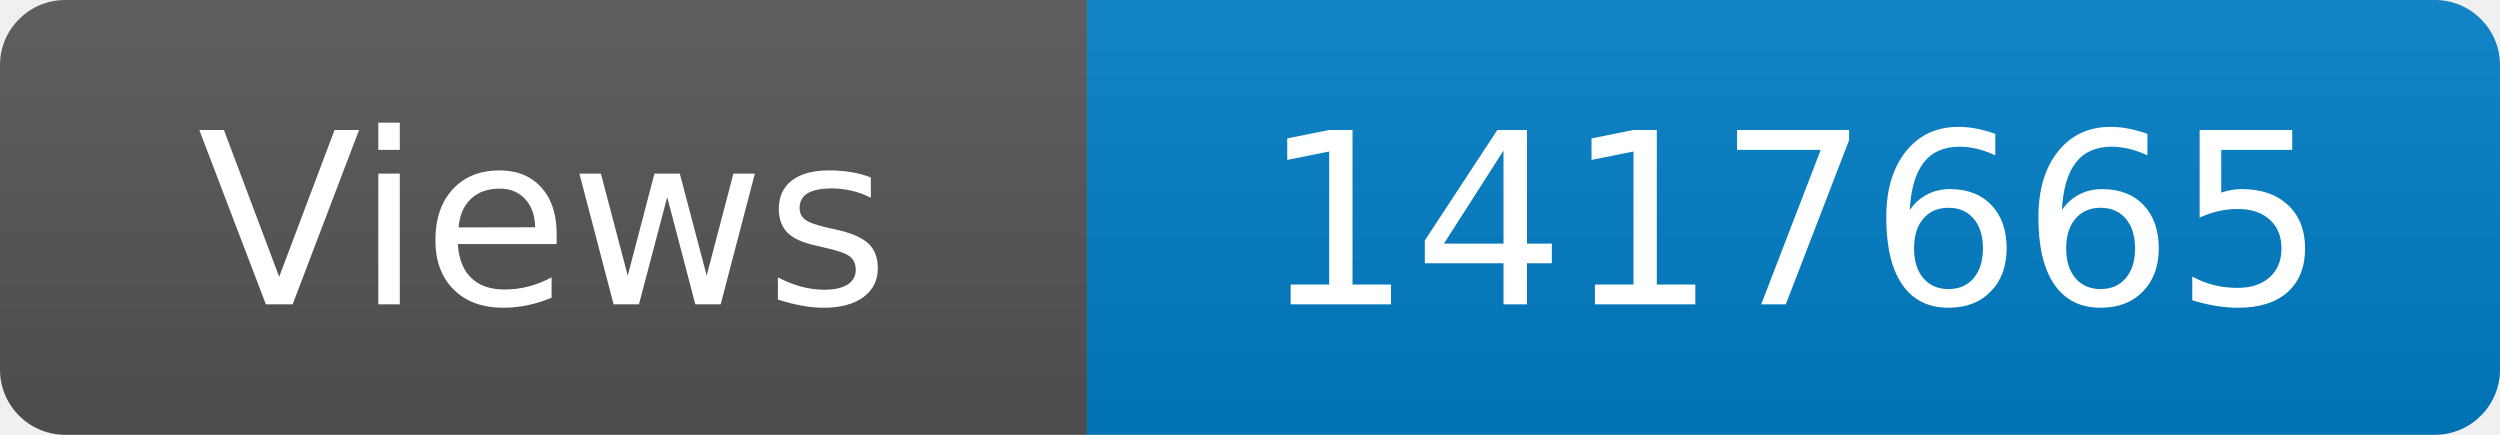
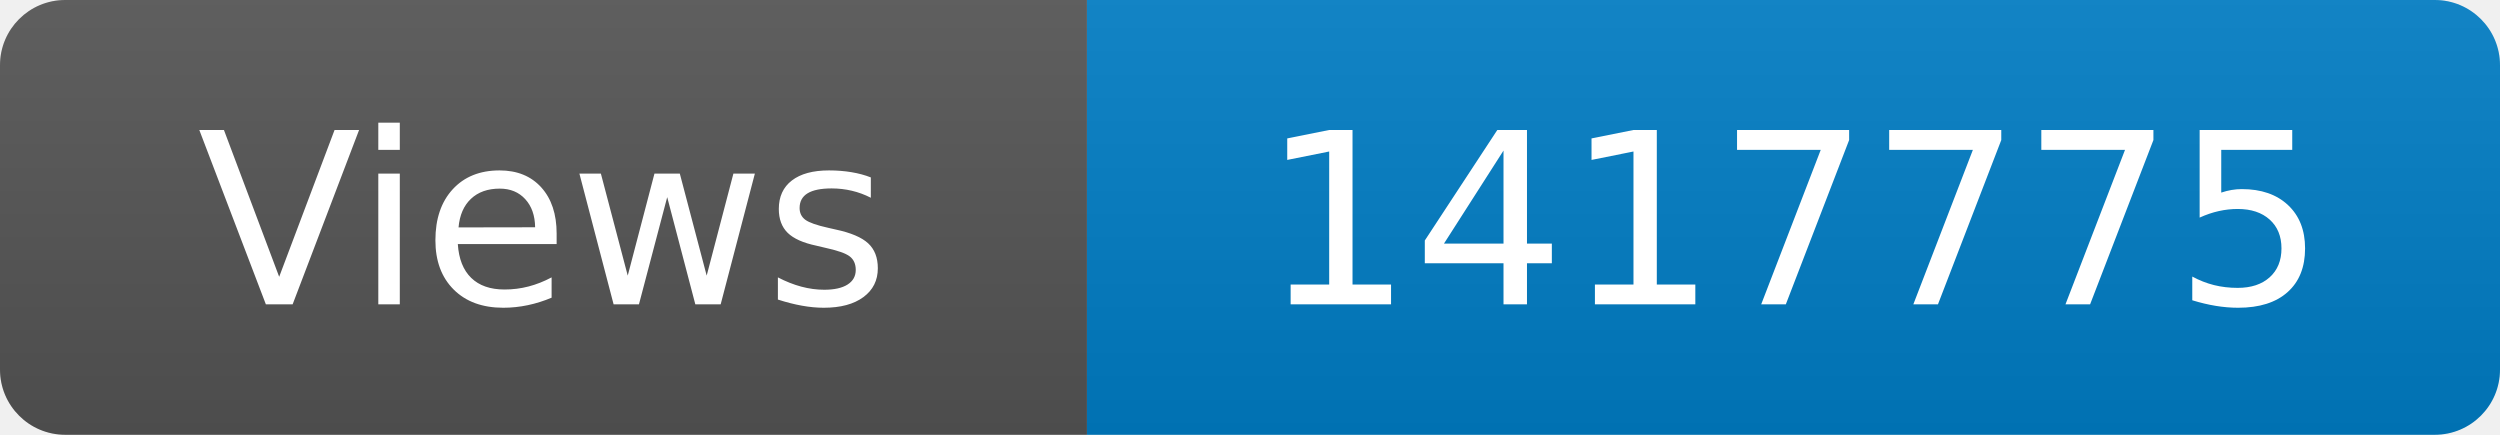
<svg xmlns="http://www.w3.org/2000/svg" width="115" height="20" role="img" aria-label="Maintained?: yes">
  <linearGradient id="s" x2="0" y2="100%">
    <stop offset="0" stop-color="#bbb" stop-opacity=".1" />
    <stop offset="1" stop-opacity=".1" />
  </linearGradient>
  <clipPath id="r">
    <rect width="115" height="20" rx="3" fill="#fff" />
  </clipPath>
  <g clip-path="url(#r)">
    <rect width="50" height="20" fill="#555" />
    <rect x="50" width="160" height="20" fill="#007ec6" />
    <rect width="115" height="20" fill="url(#s)" />
  </g>
  <g fill="#fff" text-anchor="middle" font-family="Verdana,Geneva,DejaVu Sans,sans-serif" font-size="110">
    <text x="250" y="140" transform="scale(.1)" fill="#fff">Views</text>
-     <text x="825" y="140" transform="scale(.1)" fill="#fff">1417665</text>
+     <text x="825" y="140" transform="scale(.1)" fill="#fff">1417775</text>
  </g>
</svg>
